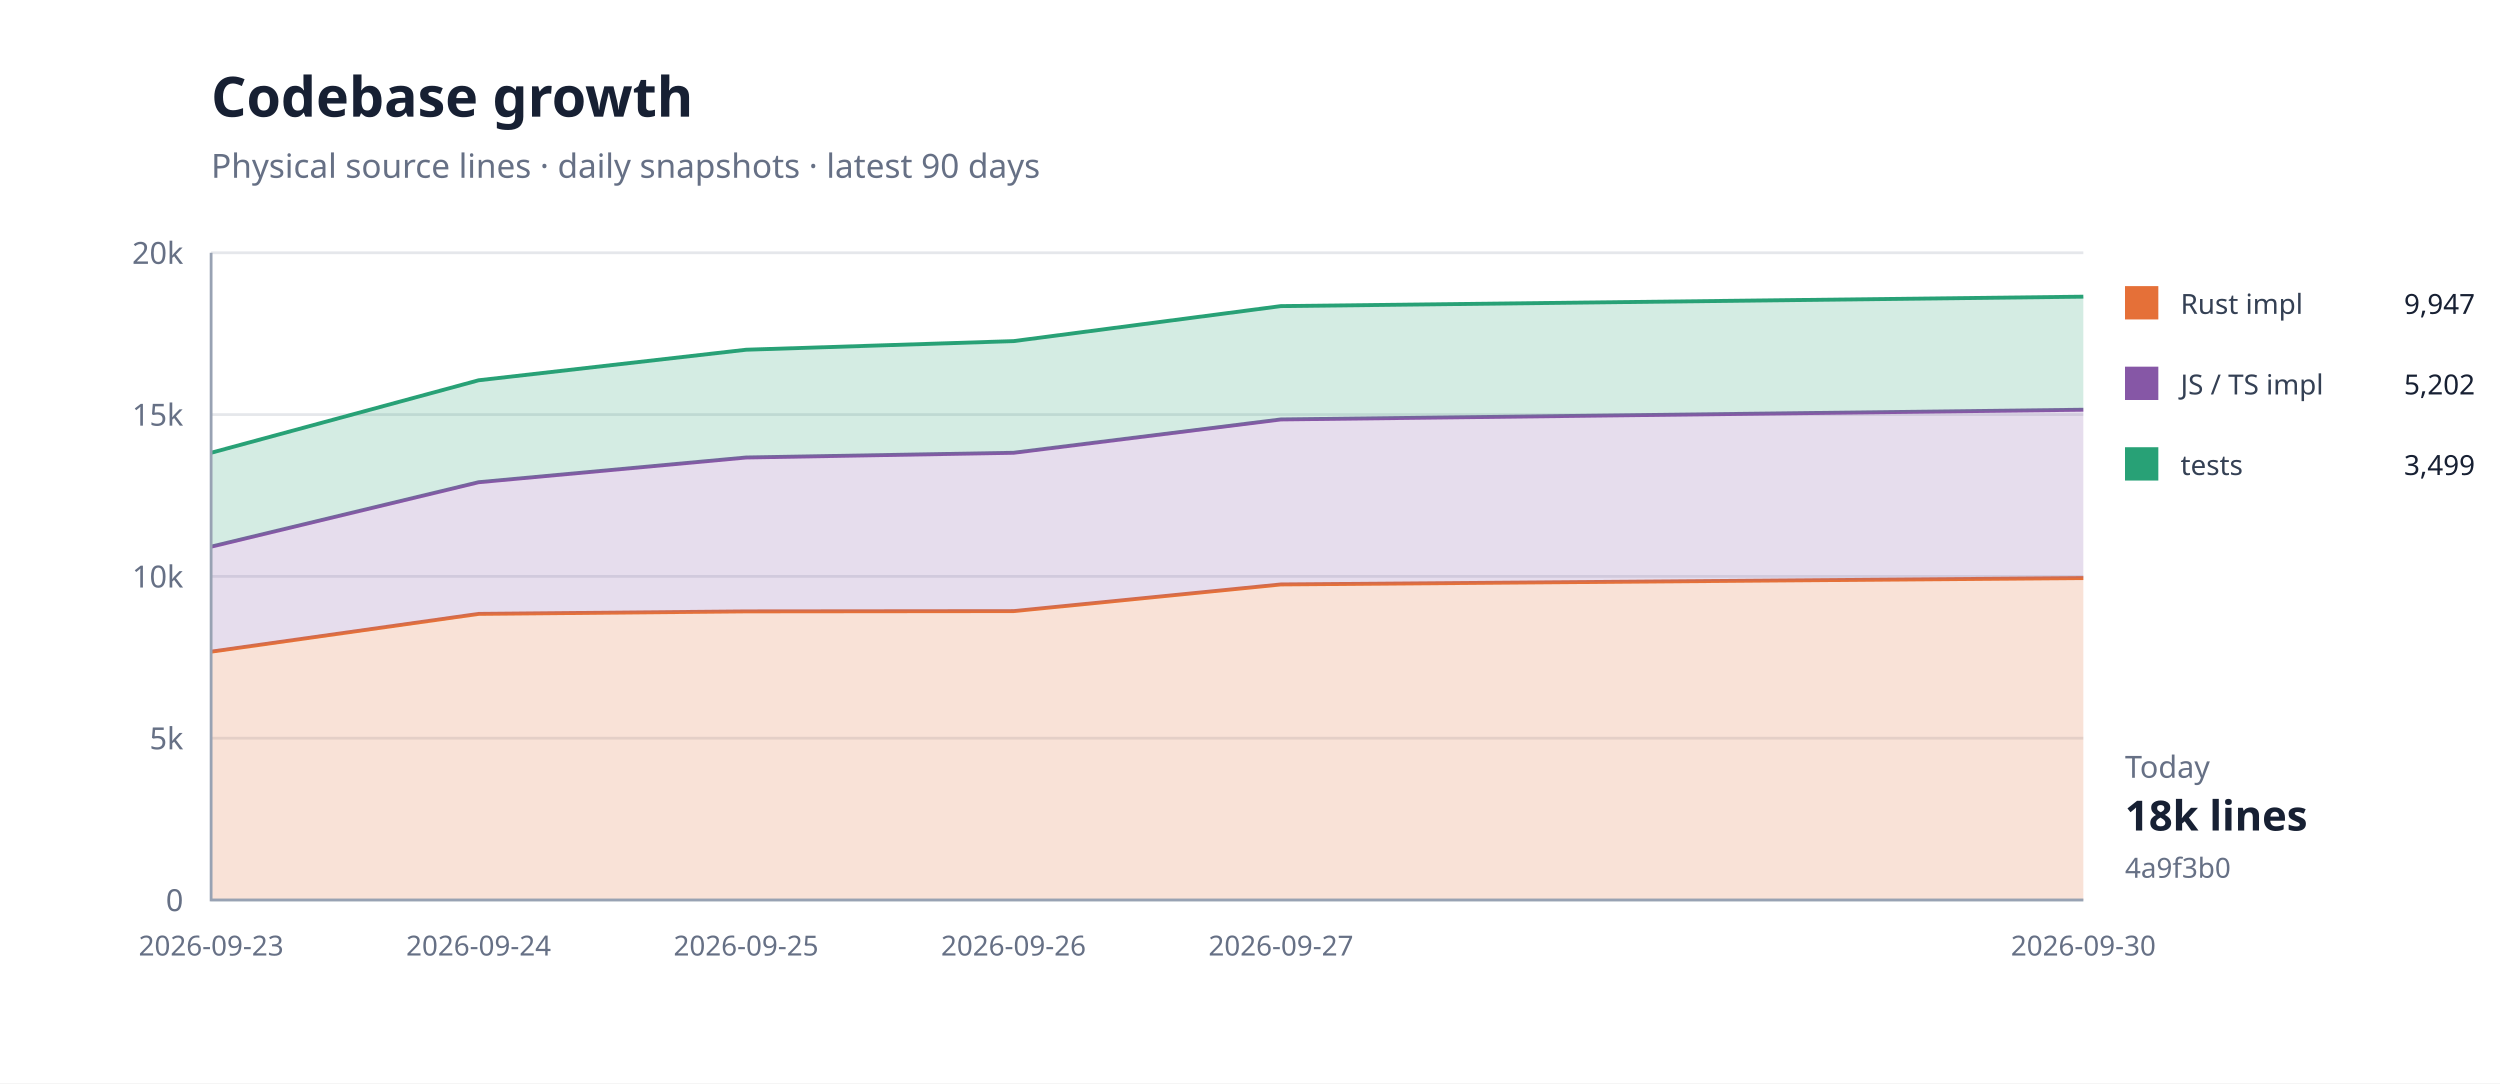
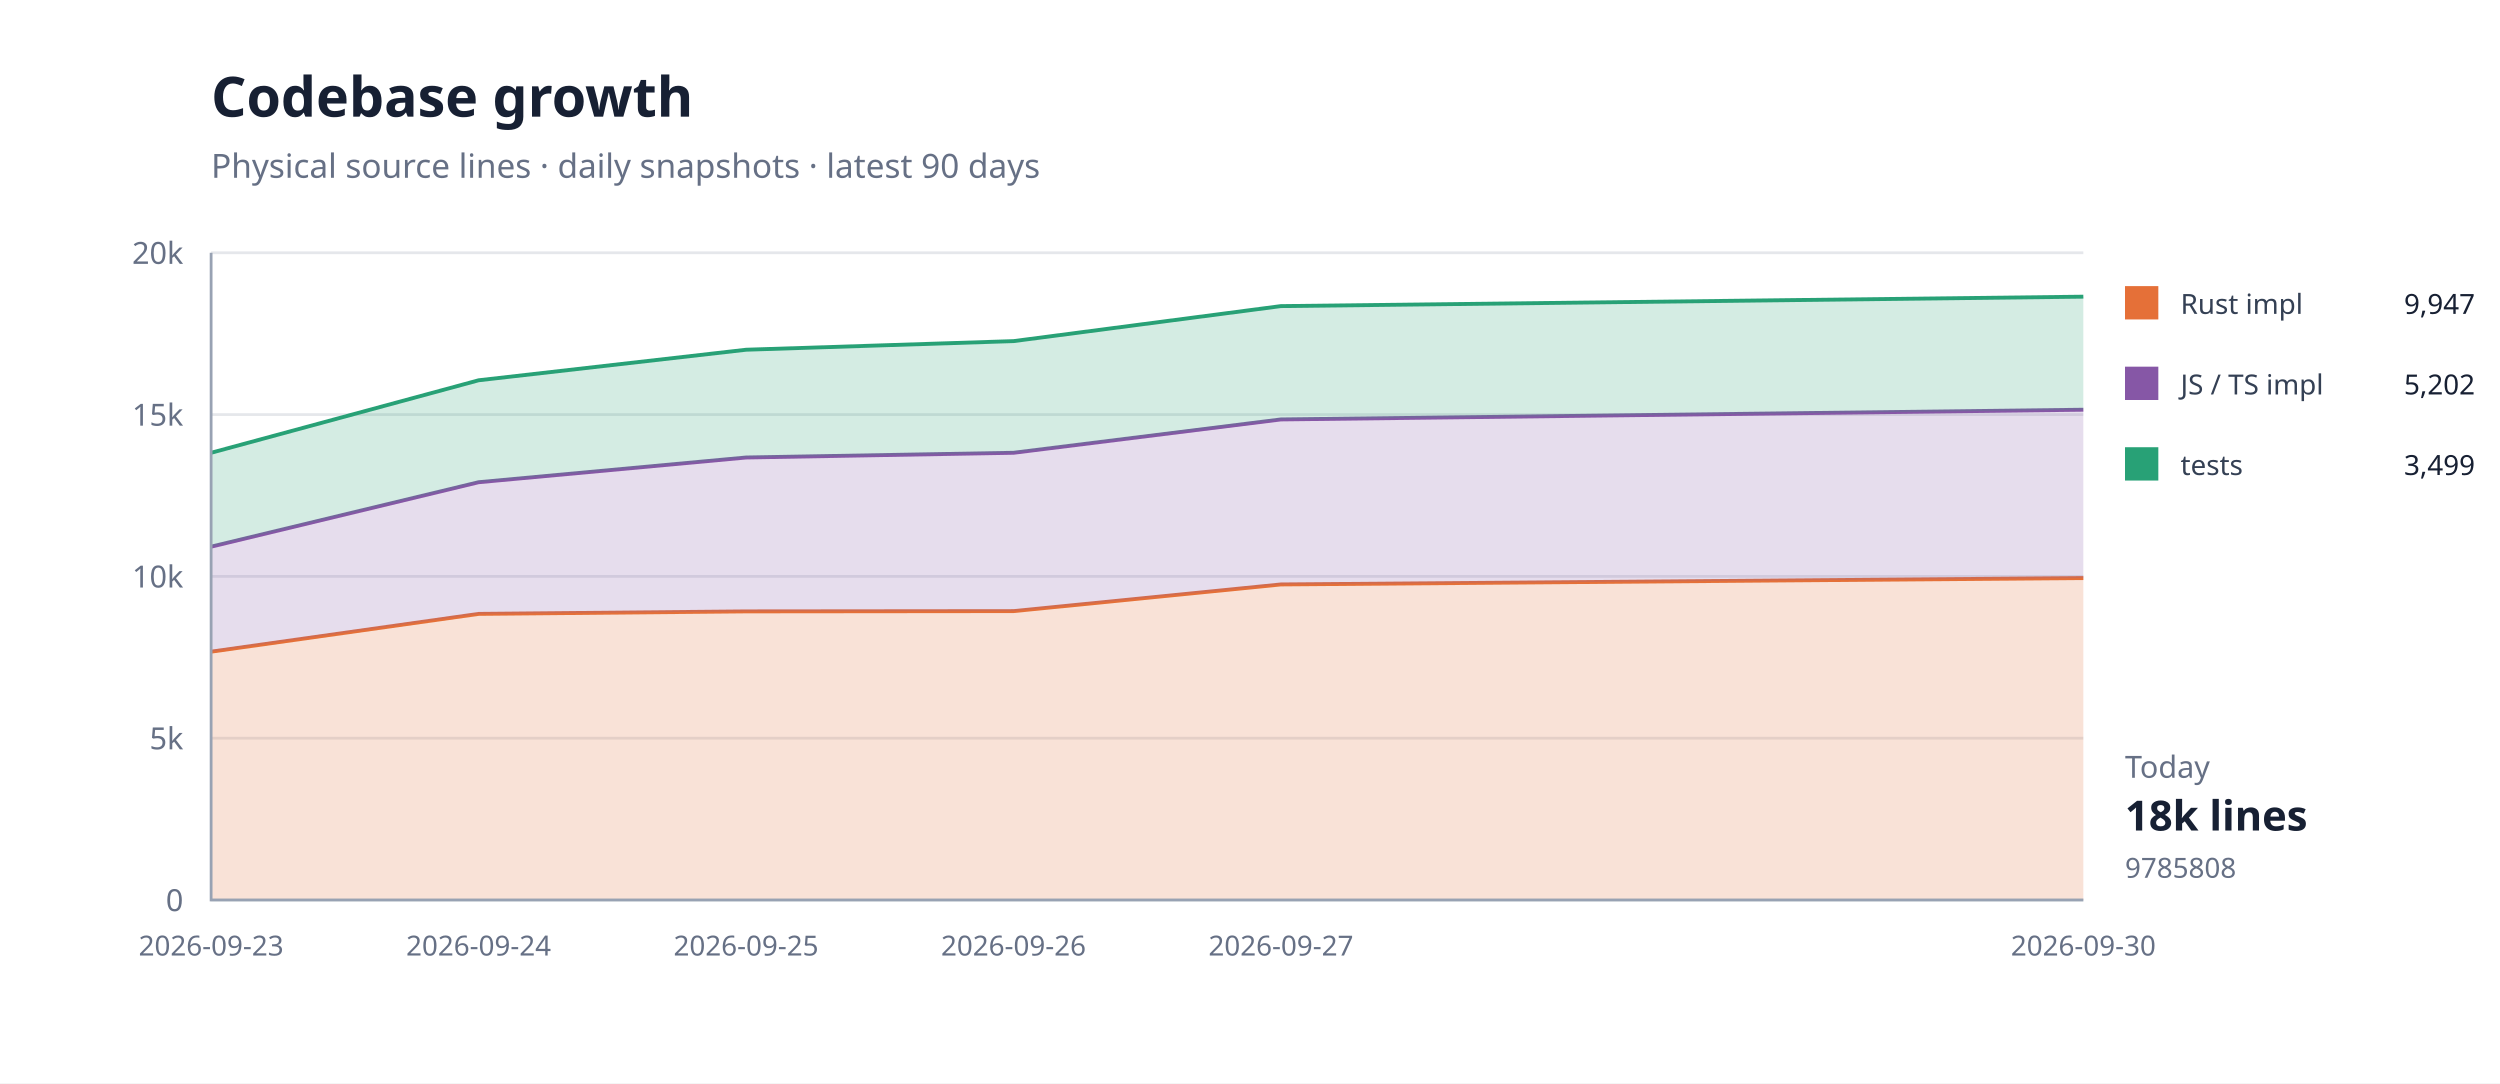
<svg xmlns="http://www.w3.org/2000/svg" width="900" height="390" viewBox="0 0 900 390">
  <rect width="100%" height="100%" fill="#fff" />
  <path d="M76 324H750" stroke="#e5e7eb" />
  <text x="66" y="328" text-anchor="end" font-family="system-ui,sans-serif" font-size="11" fill="#667085">0</text>
  <path d="M76 265.75H750" stroke="#e5e7eb" />
  <text x="66" y="269.75" text-anchor="end" font-family="system-ui,sans-serif" font-size="11" fill="#667085">5k</text>
  <path d="M76 207.5H750" stroke="#e5e7eb" />
  <text x="66" y="211.5" text-anchor="end" font-family="system-ui,sans-serif" font-size="11" fill="#667085">10k</text>
  <path d="M76 149.25H750" stroke="#e5e7eb" />
  <text x="66" y="153.25" text-anchor="end" font-family="system-ui,sans-serif" font-size="11" fill="#667085">15k</text>
  <path d="M76 91H750" stroke="#e5e7eb" />
  <text x="66" y="95" text-anchor="end" font-family="system-ui,sans-serif" font-size="11" fill="#667085">20k</text>
  <path d="M76.0,234.6 L172.3,221.0 L268.6,220.1 L364.9,220.0 L461.1,210.4 L750.0,208.1 L750.0,324.0 L461.1,324.0 L364.9,324.0 L268.6,324.0 L172.3,324.0 L76.0,324.0 Z" fill="#e5703833" />
  <path d="M76.0,234.6 L172.3,221.0 L268.6,220.1 L364.9,220.0 L461.1,210.4 L750.0,208.1" fill="none" stroke="#e57038" stroke-width="1.4" />
  <path d="M76.0,196.8 L172.3,173.6 L268.6,164.7 L364.9,163.0 L461.1,151.0 L750.0,147.5 L750.0,208.1 L461.1,210.4 L364.9,220.0 L268.6,220.1 L172.3,221.0 L76.0,234.6 Z" fill="#8657a633" />
  <path d="M76.0,196.8 L172.3,173.6 L268.6,164.7 L364.9,163.0 L461.1,151.0 L750.0,147.5" fill="none" stroke="#8657a6" stroke-width="1.4" />
  <path d="M76.0,163.0 L172.3,136.9 L268.6,125.9 L364.9,122.8 L461.1,110.2 L750.0,106.8 L750.0,147.5 L461.1,151.0 L364.9,163.0 L268.6,164.7 L172.3,173.6 L76.0,196.8 Z" fill="#28a17633" />
  <path d="M76.0,163.0 L172.3,136.9 L268.6,125.9 L364.9,122.8 L461.1,110.2 L750.0,106.8" fill="none" stroke="#28a176" stroke-width="1.4" />
  <path d="M76 91V324H750" fill="none" stroke="#98a2b3" />
  <text x="76" y="344" text-anchor="middle" font-family="system-ui,sans-serif" font-size="10" fill="#667085">2026-09-23</text>
  <text x="172.286" y="344" text-anchor="middle" font-family="system-ui,sans-serif" font-size="10" fill="#667085">2026-09-24</text>
  <text x="268.571" y="344" text-anchor="middle" font-family="system-ui,sans-serif" font-size="10" fill="#667085">2026-09-25</text>
  <text x="364.857" y="344" text-anchor="middle" font-family="system-ui,sans-serif" font-size="10" fill="#667085">2026-09-26</text>
  <text x="461.143" y="344" text-anchor="middle" font-family="system-ui,sans-serif" font-size="10" fill="#667085">2026-09-27</text>
  <text x="750" y="344" text-anchor="middle" font-family="system-ui,sans-serif" font-size="10" fill="#667085">2026-09-30</text>
  <text x="76" y="42" font-family="system-ui,sans-serif" font-size="20" font-weight="700" fill="#172033">Codebase growth</text>
  <text x="76" y="64" font-family="system-ui,sans-serif" font-size="12" fill="#667085">Physical source lines · daily snapshots · latest 90 days</text>
  <rect x="765" y="103" width="12" height="12" fill="#e57038" />
  <text x="785" y="113" font-family="system-ui,sans-serif" font-size="10" fill="#344054">Rust impl</text>
  <text x="891" y="113" text-anchor="end" font-family="system-ui,sans-serif" font-size="10" fill="#172033">9,947</text>
  <rect x="765" y="132" width="12" height="12" fill="#8657a6" />
  <text x="785" y="142" font-family="system-ui,sans-serif" font-size="10" fill="#344054">JS / TS impl</text>
  <text x="891" y="142" text-anchor="end" font-family="system-ui,sans-serif" font-size="10" fill="#172033">5,202</text>
  <rect x="765" y="161" width="12" height="12" fill="#28a176" />
  <text x="785" y="171" font-family="system-ui,sans-serif" font-size="10" fill="#344054">tests</text>
  <text x="891" y="171" text-anchor="end" font-family="system-ui,sans-serif" font-size="10" fill="#172033">3,499</text>
  <text x="765" y="280" font-family="system-ui,sans-serif" font-size="11" fill="#667085">Today</text>
  <text x="765" y="299" font-family="system-ui,sans-serif" font-size="15" font-weight="700" fill="#172033">18k lines</text>
-   <text x="765" y="316" font-family="system-ui,sans-serif" font-size="10" fill="#667085">4a9f3b0</text>
+   <text x="765" y="316" font-family="system-ui,sans-serif" font-size="10" fill="#667085">9785808</text>
</svg>
